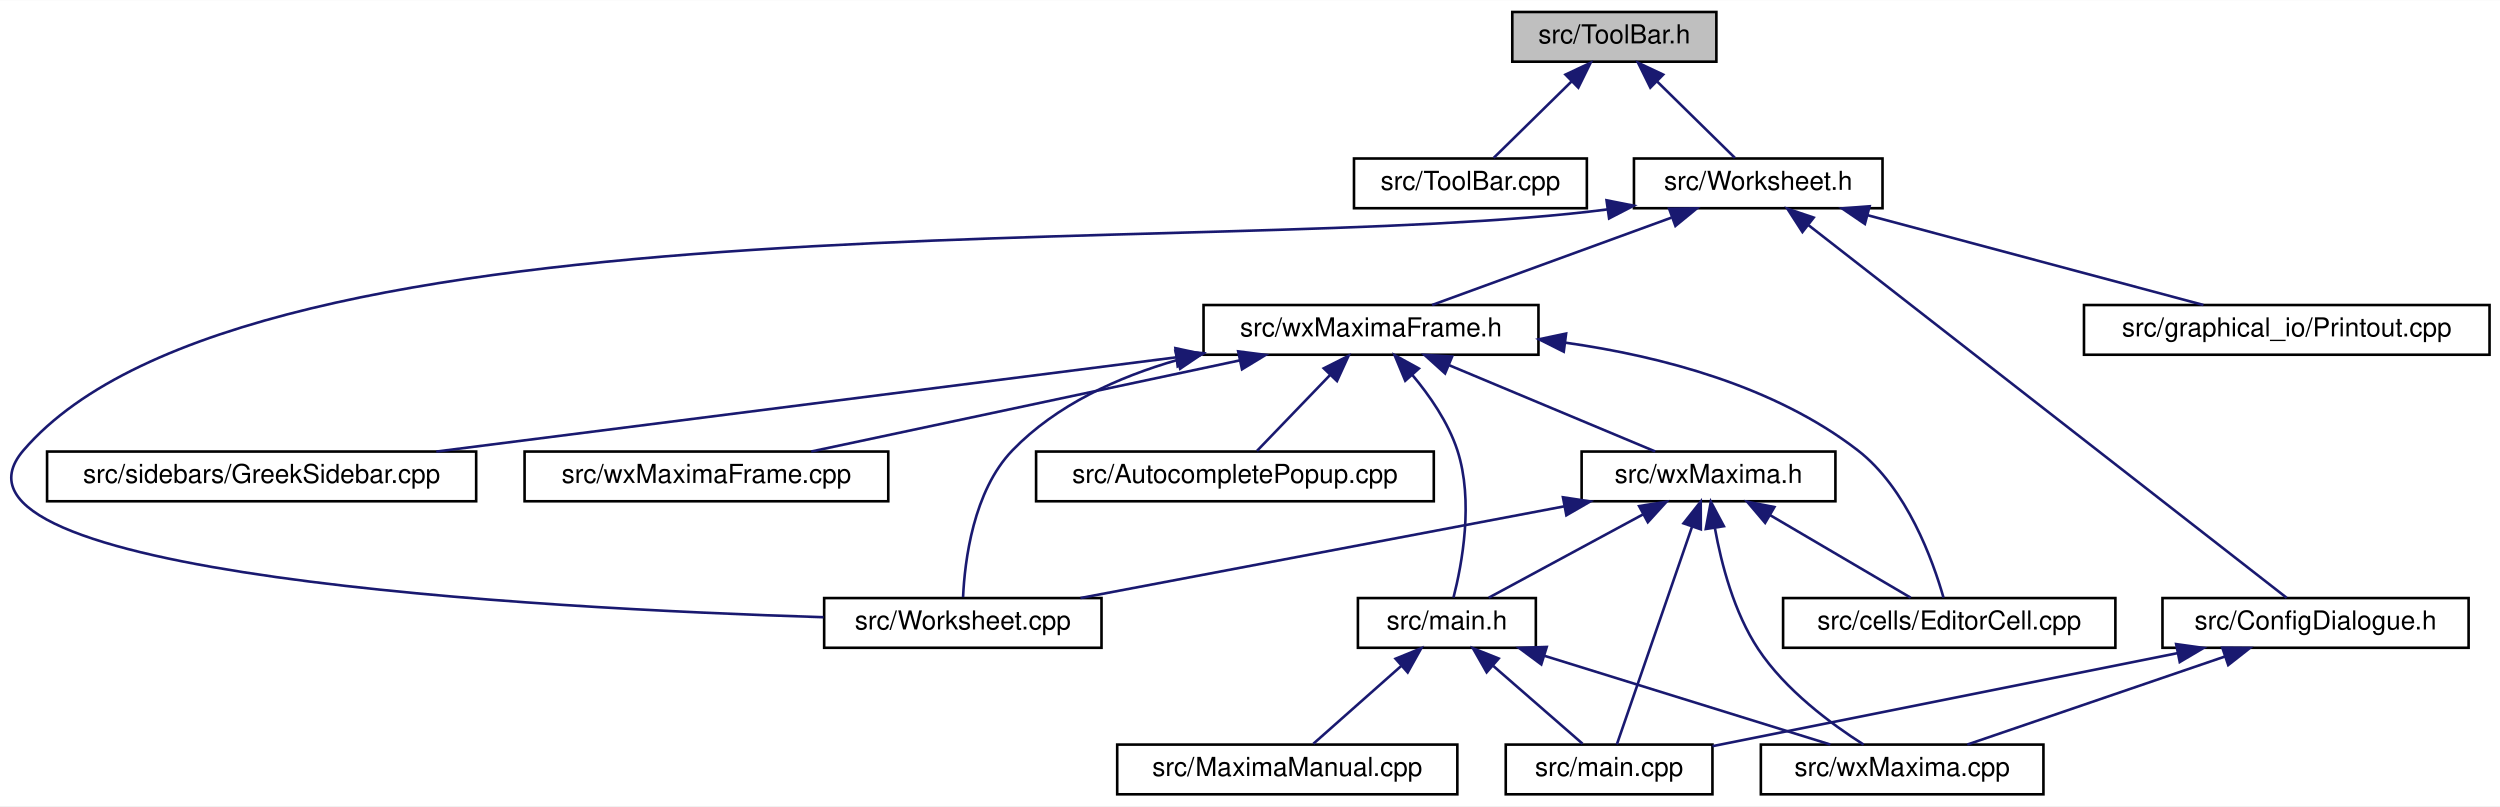
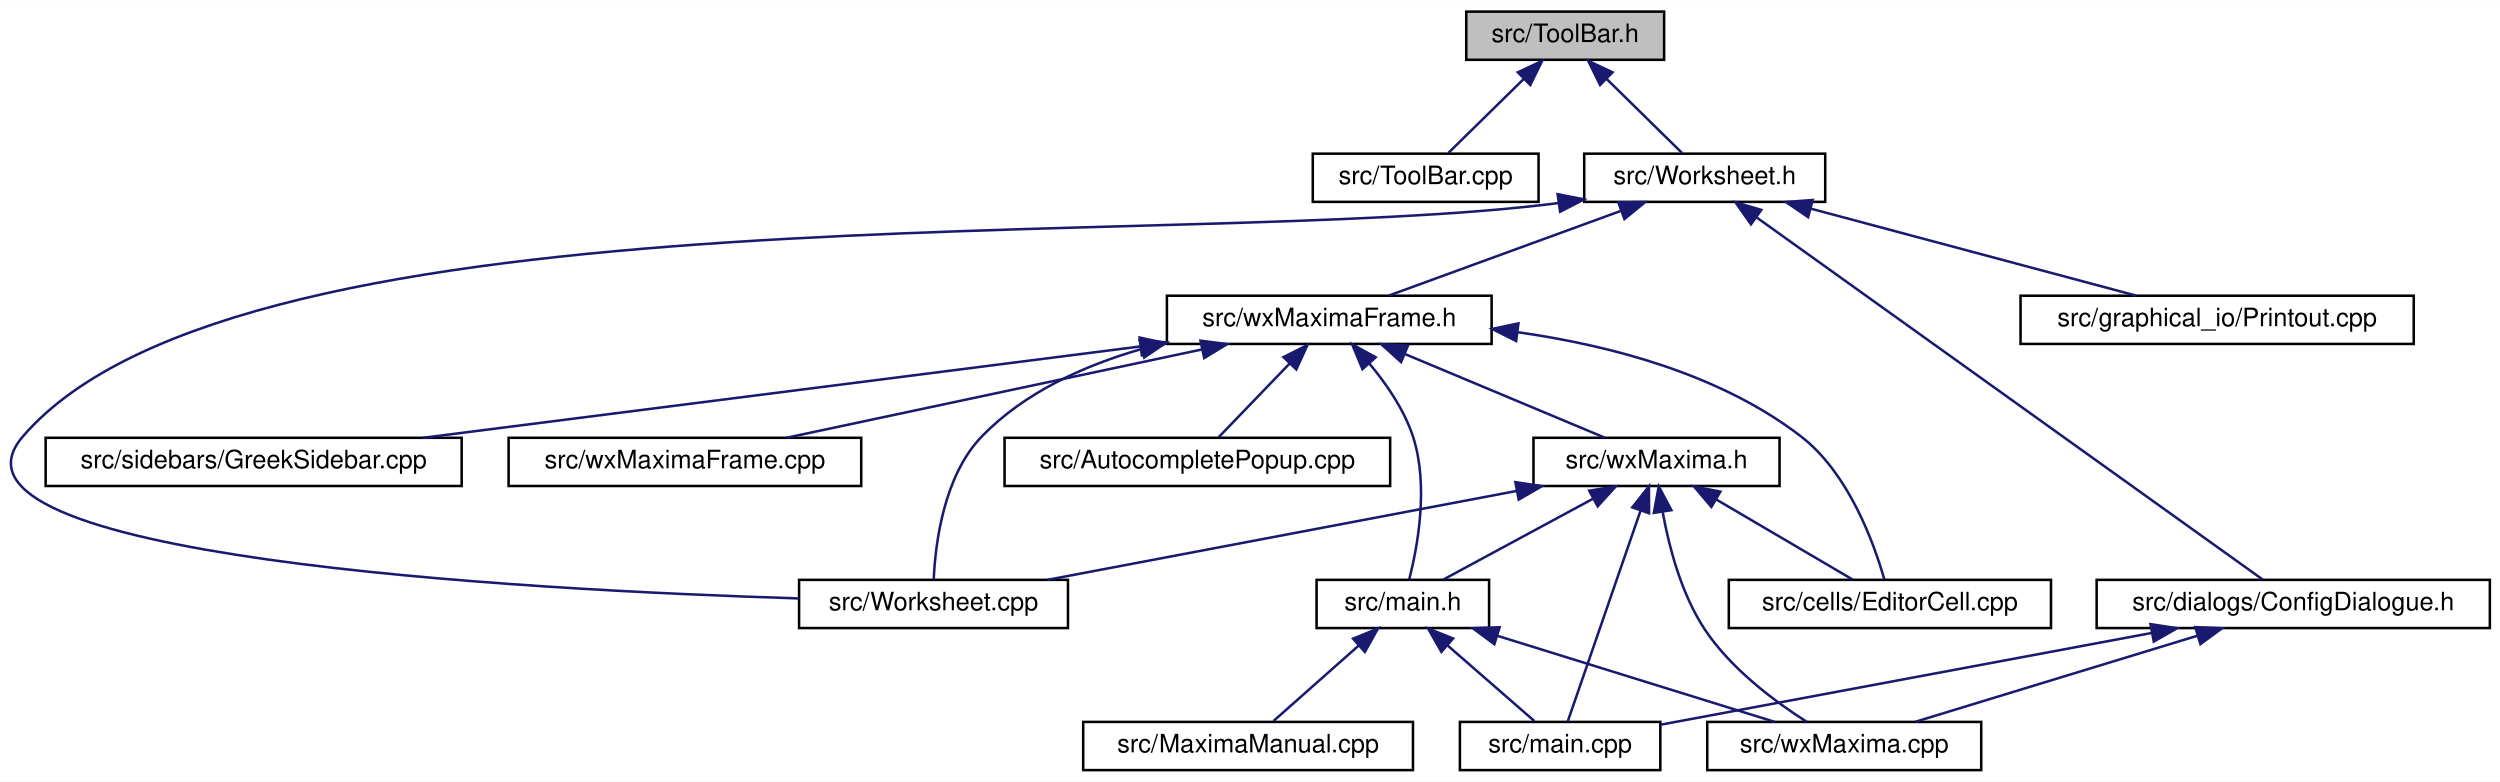
- <svg xmlns="http://www.w3.org/2000/svg" xmlns:xlink="http://www.w3.org/1999/xlink" width="955pt" height="308pt" viewBox="0.00 0.00 955.49 308.00">
+ <svg xmlns="http://www.w3.org/2000/svg" xmlns:xlink="http://www.w3.org/1999/xlink" width="985pt" height="308pt" viewBox="0.00 0.00 985.49 308.00">
  <g id="graph0" class="graph" transform="scale(1 1) rotate(0) translate(4 304)">
-     <polygon fill="white" stroke="transparent" points="-4,4 -4,-304 951.49,-304 951.49,4 -4,4" />
+     <polygon fill="white" stroke="transparent" points="-4,4 -4,-304 981.49,-304 981.49,4 -4,4" />
    <g id="node1" class="node">
      <g id="a_node1">
        <a xlink:title="This file declares the class ToolBar that represents wxMaxima's main tool bar.">
          <polygon fill="#bfbfbf" stroke="black" points="573.99,-280.5 573.99,-299.5 651.99,-299.5 651.99,-280.5 573.99,-280.5" />
          <text text-anchor="middle" x="612.99" y="-287.5" font-family="Helvetica,sans-Serif" font-size="10.00">src/ToolBar.h</text>
        </a>
      </g>
    </g>
    <g id="node2" class="node">
      <g id="a_node2">
        <a xlink:href="ToolBar_8cpp.html" target="_top" xlink:title="This file defines the class ToolBar that represents wxMaxima's main tool bar.">
          <polygon fill="white" stroke="black" points="513.49,-224.5 513.49,-243.5 602.49,-243.5 602.49,-224.5 513.49,-224.5" />
          <text text-anchor="middle" x="557.99" y="-231.5" font-family="Helvetica,sans-Serif" font-size="10.00">src/ToolBar.cpp</text>
        </a>
      </g>
    </g>
    <g id="edge1" class="edge">
      <path fill="none" stroke="midnightblue" d="M596.69,-273C586.95,-263.43 574.93,-251.64 566.9,-243.75" />
      <polygon fill="midnightblue" stroke="midnightblue" points="594.32,-275.57 603.91,-280.08 599.22,-270.58 594.32,-275.57" />
    </g>
    <g id="node3" class="node">
      <g id="a_node3">
        <a xlink:href="Worksheet_8h.html" target="_top" xlink:title="This file defines the class Worksheet.">
          <polygon fill="white" stroke="black" points="620.49,-224.5 620.49,-243.5 715.49,-243.5 715.49,-224.5 620.49,-224.5" />
          <text text-anchor="middle" x="667.99" y="-231.5" font-family="Helvetica,sans-Serif" font-size="10.00">src/Worksheet.h</text>
        </a>
      </g>
    </g>
    <g id="edge2" class="edge">
      <path fill="none" stroke="midnightblue" d="M629.28,-273C639.03,-263.43 651.04,-251.64 659.07,-243.75" />
      <polygon fill="midnightblue" stroke="midnightblue" points="626.75,-270.58 622.07,-280.08 631.66,-275.57 626.75,-270.58" />
    </g>
    <g id="node4" class="node">
      <g id="a_node4">
        <a xlink:href="ConfigDialogue_8h.html" target="_top" xlink:title="The configuration dialog.">
-           <polygon fill="white" stroke="black" points="822.49,-56.5 822.49,-75.5 939.49,-75.5 939.49,-56.5 822.49,-56.5" />
-           <text text-anchor="middle" x="880.99" y="-63.5" font-family="Helvetica,sans-Serif" font-size="10.00">src/ConfigDialogue.h</text>
+           <polygon fill="white" stroke="black" points="822.49,-56.5 822.49,-75.5 977.49,-75.5 977.49,-56.5 822.49,-56.5" />
+           <text text-anchor="middle" x="899.99" y="-63.5" font-family="Helvetica,sans-Serif" font-size="10.00">src/dialogs/ConfigDialogue.h</text>
        </a>
      </g>
    </g>
    <g id="edge3" class="edge">
-       <path fill="none" stroke="midnightblue" d="M687.22,-218.01C730.74,-184.1 835.66,-102.32 869.95,-75.61" />
-       <polygon fill="midnightblue" stroke="midnightblue" points="684.88,-215.4 679.14,-224.31 689.18,-220.92 684.88,-215.4" />
+       <path fill="none" stroke="midnightblue" d="M688.34,-218.44C735.38,-184.78 850.46,-102.44 887.96,-75.61" />
+       <polygon fill="midnightblue" stroke="midnightblue" points="686.23,-215.64 680.13,-224.31 690.3,-221.34 686.23,-215.64" />
    </g>
    <g id="node7" class="node">
      <g id="a_node7">
        <a xlink:href="Printout_8cpp.html" target="_top" xlink:title="This file defines the class MathPrintOut.">
          <polygon fill="white" stroke="black" points="792.49,-168.5 792.49,-187.5 947.49,-187.5 947.49,-168.5 792.49,-168.5" />
          <text text-anchor="middle" x="869.99" y="-175.5" font-family="Helvetica,sans-Serif" font-size="10.00">src/graphical_io/Printout.cpp</text>
        </a>
      </g>
    </g>
    <g id="edge6" class="edge">
      <path fill="none" stroke="midnightblue" d="M709.78,-221.83C747.92,-211.63 803.47,-196.78 838.13,-187.52" />
      <polygon fill="midnightblue" stroke="midnightblue" points="708.75,-218.48 700,-224.44 710.56,-225.24 708.75,-218.48" />
    </g>
    <g id="node8" class="node">
      <g id="a_node8">
        <a xlink:href="Worksheet_8cpp.html" target="_top" xlink:title="This file defines the class Worksheet.">
          <polygon fill="white" stroke="black" points="310.99,-56.5 310.99,-75.5 416.99,-75.5 416.99,-56.5 310.99,-56.5" />
          <text text-anchor="middle" x="363.99" y="-63.5" font-family="Helvetica,sans-Serif" font-size="10.00">src/Worksheet.cpp</text>
        </a>
      </g>
    </g>
    <g id="edge7" class="edge">
      <path fill="none" stroke="midnightblue" d="M610.35,-224.04C459.34,-204.53 91.79,-232.97 4.99,-132 -35.89,-84.45 201.22,-71.57 310.76,-68.18" />
      <polygon fill="midnightblue" stroke="midnightblue" points="610.01,-227.53 620.41,-225.47 610.99,-220.6 610.01,-227.53" />
    </g>
    <g id="node9" class="node">
      <g id="a_node9">
        <a xlink:href="wxMaximaFrame_8h.html" target="_top" xlink:title="This file declares the class wxMaximaFrame.">
          <polygon fill="white" stroke="black" points="455.99,-168.5 455.99,-187.5 583.99,-187.5 583.99,-168.5 455.99,-168.5" />
          <text text-anchor="middle" x="519.99" y="-175.5" font-family="Helvetica,sans-Serif" font-size="10.00">src/wxMaximaFrame.h</text>
        </a>
      </g>
    </g>
    <g id="edge8" class="edge">
      <path fill="none" stroke="midnightblue" d="M634.84,-220.91C607.02,-210.75 567.97,-196.51 543.33,-187.52" />
      <polygon fill="midnightblue" stroke="midnightblue" points="633.94,-224.3 644.54,-224.44 636.34,-217.73 633.94,-224.3" />
    </g>
    <g id="node5" class="node">
      <g id="a_node5">
        <a xlink:href="main_8cpp.html" target="_top" xlink:title="The file that defines the starting point of the program.">
          <polygon fill="white" stroke="black" points="571.49,-0.5 571.49,-19.5 650.49,-19.5 650.49,-0.5 571.49,-0.5" />
          <text text-anchor="middle" x="610.99" y="-7.5" font-family="Helvetica,sans-Serif" font-size="10.00">src/main.cpp</text>
        </a>
      </g>
    </g>
    <g id="edge4" class="edge">
-       <path fill="none" stroke="midnightblue" d="M828.14,-54.43C776,-44 697.45,-28.29 650.5,-18.9" />
-       <polygon fill="midnightblue" stroke="midnightblue" points="827.71,-57.91 838.21,-56.44 829.09,-51.05 827.71,-57.91" />
+       <path fill="none" stroke="midnightblue" d="M844.3,-54.59C787.46,-43.97 700.68,-27.76 650.53,-18.39" />
+       <polygon fill="midnightblue" stroke="midnightblue" points="843.72,-58.05 854.19,-56.44 845.01,-51.17 843.72,-58.05" />
    </g>
    <g id="node6" class="node">
      <g id="a_node6">
        <a xlink:href="wxMaxima_8cpp.html" target="_top" xlink:title="This file defines the contents of the class wxMaxima that contains most of the program's logic.">
          <polygon fill="white" stroke="black" points="668.99,-0.5 668.99,-19.5 776.99,-19.5 776.99,-0.5 668.99,-0.5" />
          <text text-anchor="middle" x="722.99" y="-7.5" font-family="Helvetica,sans-Serif" font-size="10.00">src/wxMaxima.cpp</text>
        </a>
      </g>
    </g>
    <g id="edge5" class="edge">
-       <path fill="none" stroke="midnightblue" d="M846.38,-53.17C816.63,-43 774.44,-28.59 747.91,-19.52" />
-       <polygon fill="midnightblue" stroke="midnightblue" points="845.36,-56.52 855.95,-56.44 847.62,-49.9 845.36,-56.52" />
-     </g>
-     <g id="edge22" class="edge">
+       <path fill="none" stroke="midnightblue" d="M862.08,-53.44C828.71,-43.26 780.89,-28.66 750.9,-19.52" />
+       <polygon fill="midnightblue" stroke="midnightblue" points="861.36,-56.87 871.94,-56.44 863.4,-50.18 861.36,-56.87" />
+     </g>
+     <g id="edge16" class="edge">
      <path fill="none" stroke="midnightblue" d="M446.1,-166.53C423.27,-159.97 399.74,-149.32 382.99,-132 367.95,-116.45 364.71,-89.68 364.08,-75.84" />
      <polygon fill="midnightblue" stroke="midnightblue" points="445.26,-169.93 455.82,-169.1 447.04,-163.16 445.26,-169.93" />
    </g>
    <g id="node10" class="node">
      <g id="a_node10">
        <a xlink:href="AutocompletePopup_8cpp.html" target="_top" xlink:title="This file defines the class AutocompletePopup.">
          <polygon fill="white" stroke="black" points="391.99,-112.5 391.99,-131.5 543.99,-131.5 543.99,-112.5 391.99,-112.5" />
          <text text-anchor="middle" x="467.99" y="-119.5" font-family="Helvetica,sans-Serif" font-size="10.00">src/AutocompletePopup.cpp</text>
        </a>
      </g>
    </g>
    <g id="edge9" class="edge">
      <path fill="none" stroke="midnightblue" d="M504.31,-160.72C495.14,-151.2 483.94,-139.56 476.41,-131.75" />
      <polygon fill="midnightblue" stroke="midnightblue" points="501.94,-163.31 511.4,-168.08 506.99,-158.45 501.94,-163.31" />
    </g>
    <g id="node11" class="node">
      <g id="a_node11">
        <a xlink:href="EditorCell_8cpp.html" target="_top" xlink:title="This file defines the class EditorCell.">
          <polygon fill="white" stroke="black" points="677.49,-56.5 677.49,-75.5 804.49,-75.5 804.49,-56.5 677.49,-56.5" />
          <text text-anchor="middle" x="740.99" y="-63.5" font-family="Helvetica,sans-Serif" font-size="10.00">src/cells/EditorCell.cpp</text>
        </a>
      </g>
    </g>
    <g id="edge10" class="edge">
      <path fill="none" stroke="midnightblue" d="M594.37,-173.1C631.11,-167.89 674.25,-156.49 705.99,-132 724.86,-117.44 734.79,-89.72 738.8,-75.66" />
      <polygon fill="midnightblue" stroke="midnightblue" points="593.66,-169.66 584.19,-174.41 594.56,-176.6 593.66,-169.66" />
    </g>
    <g id="node12" class="node">
      <g id="a_node12">
        <a xlink:href="main_8h.html" target="_top" xlink:title="This file declares the class wxMaxima that contains most of the program's logic.">
          <polygon fill="white" stroke="black" points="514.99,-56.5 514.99,-75.5 582.99,-75.5 582.99,-56.5 514.99,-56.5" />
          <text text-anchor="middle" x="548.99" y="-63.5" font-family="Helvetica,sans-Serif" font-size="10.00">src/main.h</text>
        </a>
      </g>
    </g>
    <g id="edge11" class="edge">
      <path fill="none" stroke="midnightblue" d="M535.7,-160.88C542.41,-152.88 549.5,-142.66 552.99,-132 559.32,-112.66 554.77,-88.38 551.51,-75.67" />
      <polygon fill="midnightblue" stroke="midnightblue" points="533.08,-158.56 529.01,-168.34 538.29,-163.24 533.08,-158.56" />
    </g>
    <g id="node14" class="node">
      <g id="a_node14">
        <a xlink:href="GreekSidebar_8cpp.html" target="_top" xlink:title="This file defines the class GreekSidebar.">
          <polygon fill="white" stroke="black" points="13.99,-112.5 13.99,-131.5 177.99,-131.5 177.99,-112.5 13.99,-112.5" />
          <text text-anchor="middle" x="95.99" y="-119.5" font-family="Helvetica,sans-Serif" font-size="10.00">src/sidebars/GreekSidebar.cpp</text>
        </a>
      </g>
    </g>
    <g id="edge15" class="edge">
      <path fill="none" stroke="midnightblue" d="M445.59,-167.52C365.61,-157.34 239.63,-141.29 162.74,-131.5" />
      <polygon fill="midnightblue" stroke="midnightblue" points="445.23,-171.01 455.59,-168.8 446.11,-164.06 445.23,-171.01" />
    </g>
    <g id="node15" class="node">
      <g id="a_node15">
        <a xlink:href="wxMaxima_8h.html" target="_top" xlink:title="This file declares the class wxMaxima that contains most of the program's logic.">
          <polygon fill="white" stroke="black" points="600.49,-112.5 600.49,-131.5 697.49,-131.5 697.49,-112.5 600.49,-112.5" />
          <text text-anchor="middle" x="648.99" y="-119.5" font-family="Helvetica,sans-Serif" font-size="10.00">src/wxMaxima.h</text>
        </a>
      </g>
    </g>
-     <g id="edge16" class="edge">
+     <g id="edge17" class="edge">
      <path fill="none" stroke="midnightblue" d="M549.84,-164.5C574.03,-154.38 607.45,-140.39 628.64,-131.52" />
      <polygon fill="midnightblue" stroke="midnightblue" points="548.3,-161.35 540.43,-168.44 551,-167.81 548.3,-161.35" />
    </g>
    <g id="node16" class="node">
      <g id="a_node16">
        <a xlink:href="wxMaximaFrame_8cpp.html" target="_top" xlink:title="This file defines the class wxMaximaFrame.">
          <polygon fill="white" stroke="black" points="196.49,-112.5 196.49,-131.5 335.49,-131.5 335.49,-112.5 196.49,-112.5" />
          <text text-anchor="middle" x="265.99" y="-119.5" font-family="Helvetica,sans-Serif" font-size="10.00">src/wxMaximaFrame.cpp</text>
        </a>
      </g>
    </g>
    <g id="edge23" class="edge">
      <path fill="none" stroke="midnightblue" d="M469.87,-166.35C421.87,-156.14 350.37,-140.94 306.05,-131.52" />
      <polygon fill="midnightblue" stroke="midnightblue" points="469.23,-169.79 479.74,-168.44 470.69,-162.94 469.23,-169.79" />
    </g>
    <g id="edge12" class="edge">
      <path fill="none" stroke="midnightblue" d="M566.74,-49.54C577.8,-39.91 591.62,-27.87 600.85,-19.83" />
      <polygon fill="midnightblue" stroke="midnightblue" points="564.19,-47.12 558.95,-56.32 568.79,-52.4 564.19,-47.12" />
    </g>
    <g id="edge14" class="edge">
      <path fill="none" stroke="midnightblue" d="M586.25,-53.44C619.05,-43.26 666.07,-28.66 695.55,-19.52" />
      <polygon fill="midnightblue" stroke="midnightblue" points="585.07,-50.14 576.56,-56.44 587.15,-56.82 585.07,-50.14" />
    </g>
    <g id="node13" class="node">
      <g id="a_node13">
        <a xlink:href="MaximaManual_8cpp.html" target="_top" xlink:title="This file defines the class MaximaManual.">
          <polygon fill="white" stroke="black" points="422.99,-0.5 422.99,-19.5 552.99,-19.5 552.99,-0.5 422.99,-0.5" />
          <text text-anchor="middle" x="487.99" y="-7.5" font-family="Helvetica,sans-Serif" font-size="10.00">src/MaximaManual.cpp</text>
        </a>
      </g>
    </g>
    <g id="edge13" class="edge">
      <path fill="none" stroke="midnightblue" d="M531.52,-49.54C520.64,-39.91 507.04,-27.87 497.97,-19.83" />
      <polygon fill="midnightblue" stroke="midnightblue" points="529.38,-52.32 539.19,-56.32 534.02,-47.07 529.38,-52.32" />
    </g>
-     <g id="edge18" class="edge">
+     <g id="edge20" class="edge">
      <path fill="none" stroke="midnightblue" d="M642.66,-102.67C634.35,-78.62 620.1,-37.39 613.96,-19.59" />
      <polygon fill="midnightblue" stroke="midnightblue" points="639.43,-104.06 646.01,-112.37 646.05,-101.77 639.43,-104.06" />
    </g>
-     <g id="edge21" class="edge">
+     <g id="edge22" class="edge">
      <path fill="none" stroke="midnightblue" d="M651.44,-102.15C653.92,-88.45 658.76,-69.94 667.99,-56 678.34,-40.36 695.79,-27.43 708.26,-19.5" />
      <polygon fill="midnightblue" stroke="midnightblue" points="647.94,-101.9 649.87,-112.32 654.86,-102.97 647.94,-101.9" />
    </g>
-     <g id="edge20" class="edge">
+     <g id="edge21" class="edge">
      <path fill="none" stroke="midnightblue" d="M593.77,-110.54C539.9,-100.33 458.98,-85 408.94,-75.52" />
      <polygon fill="midnightblue" stroke="midnightblue" points="593.35,-114.02 603.83,-112.44 594.66,-107.14 593.35,-114.02" />
    </g>
-     <g id="edge17" class="edge">
+     <g id="edge18" class="edge">
      <path fill="none" stroke="midnightblue" d="M672.54,-107.18C689.47,-97.24 711.77,-84.15 726.24,-75.65" />
      <polygon fill="midnightblue" stroke="midnightblue" points="670.62,-104.24 663.77,-112.32 674.17,-110.28 670.62,-104.24" />
    </g>
    <g id="edge19" class="edge">
      <path fill="none" stroke="midnightblue" d="M623.9,-107.45C605.44,-97.48 580.89,-84.23 565.01,-75.65" />
      <polygon fill="midnightblue" stroke="midnightblue" points="622.46,-110.65 632.92,-112.32 625.79,-104.49 622.46,-110.65" />
    </g>
  </g>
</svg>
